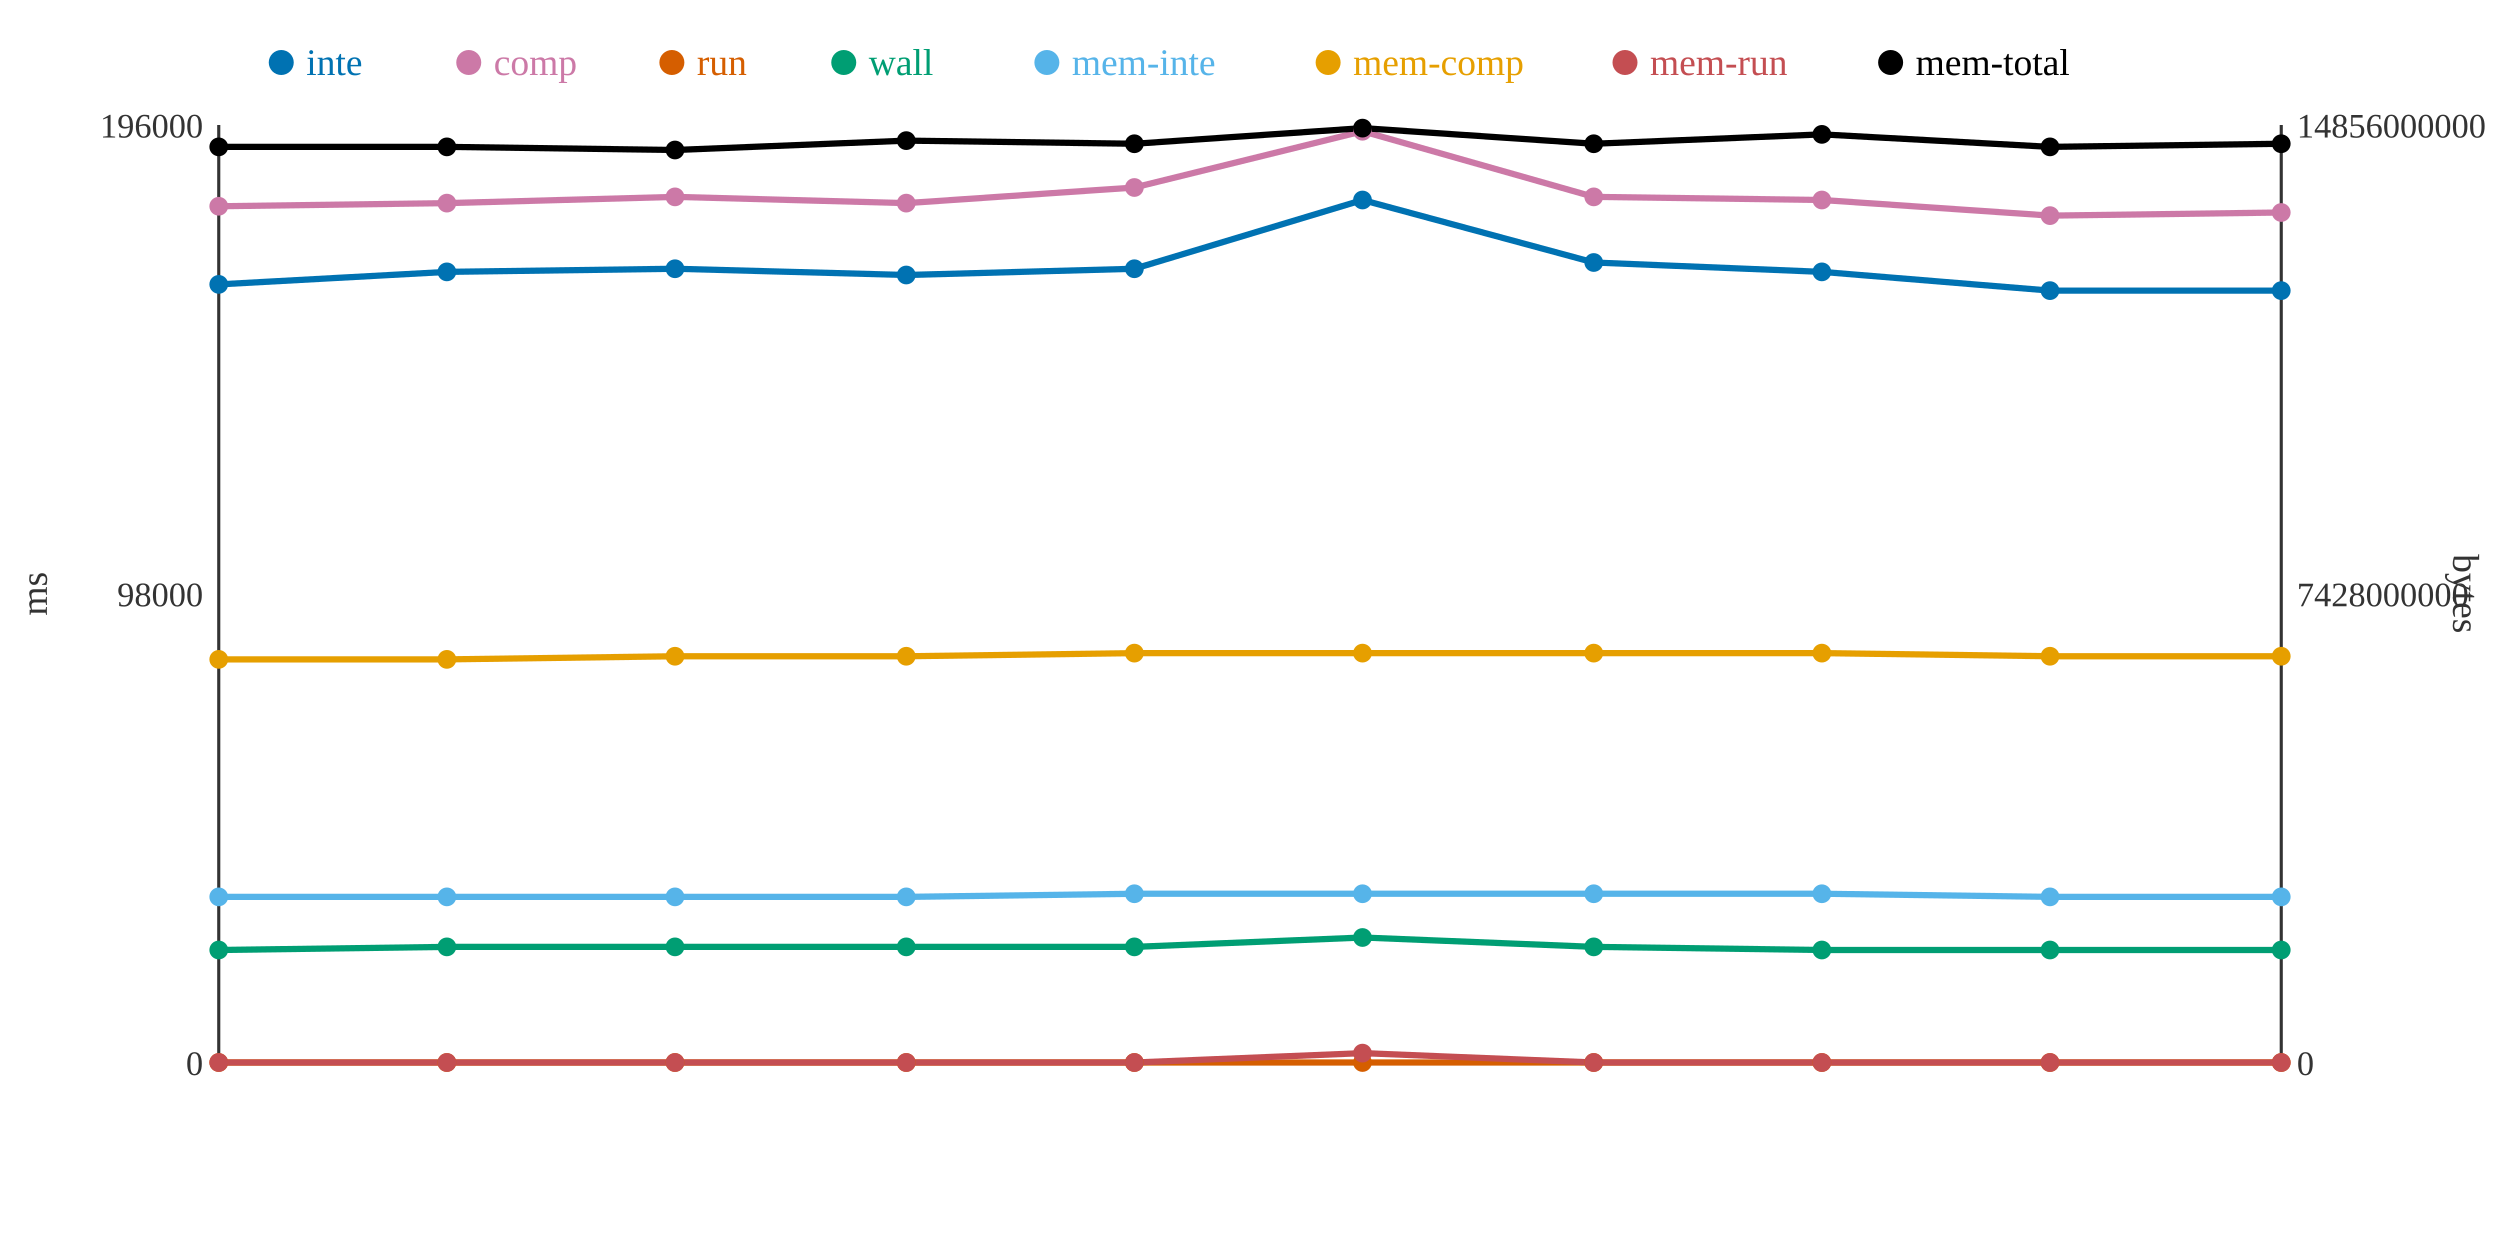
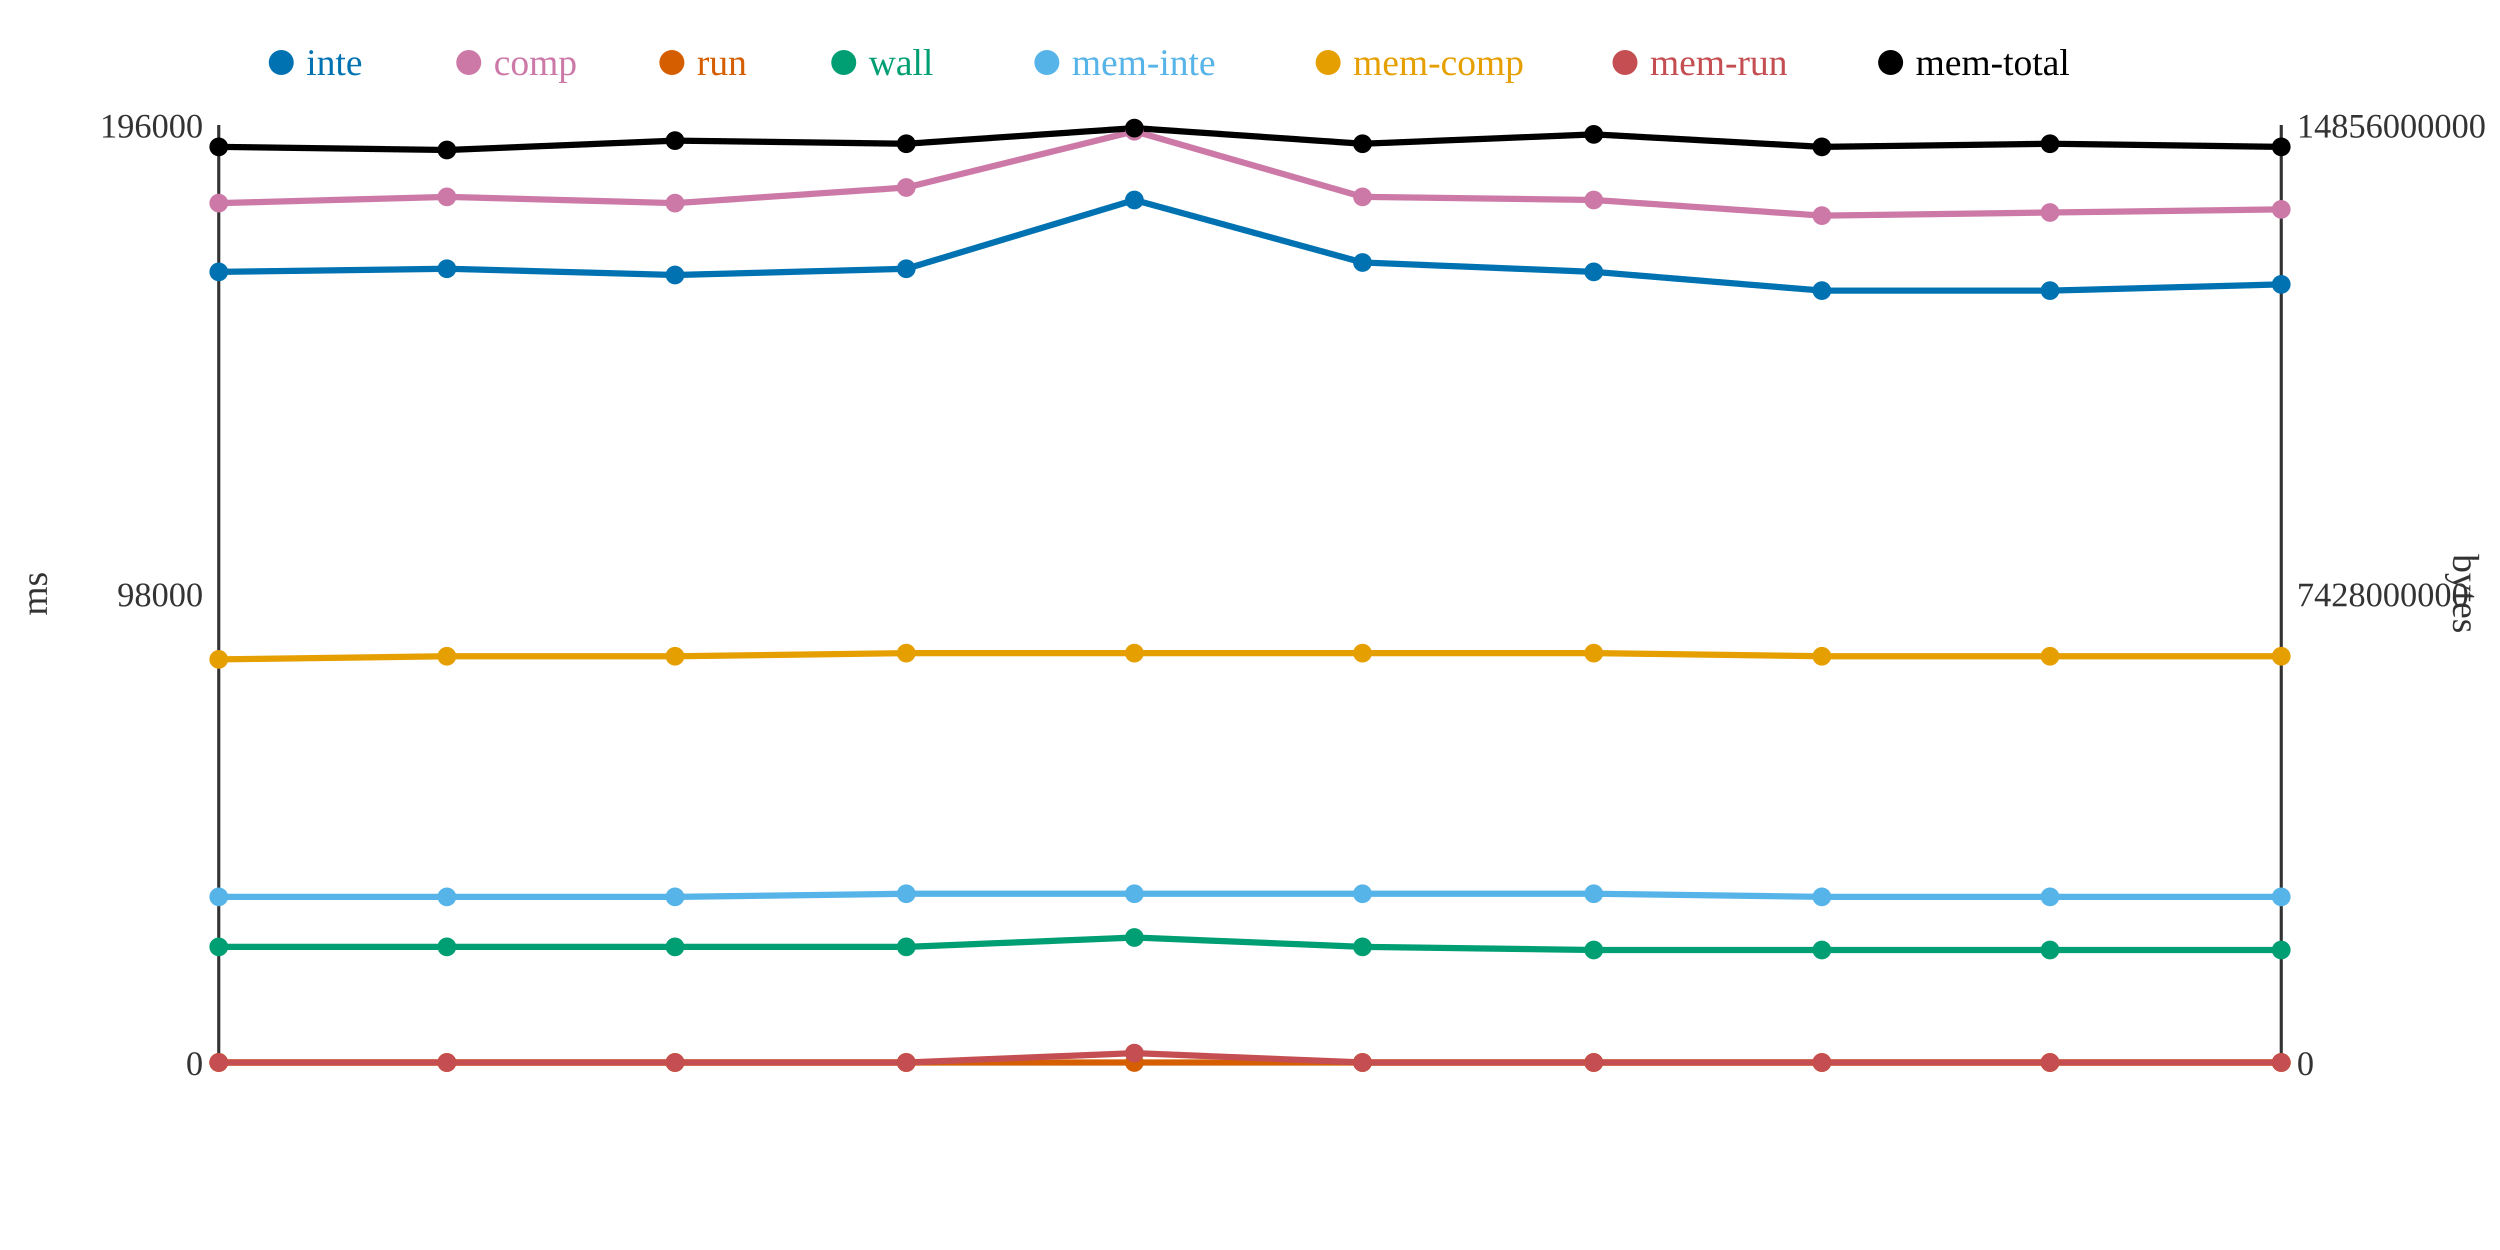
<svg xmlns="http://www.w3.org/2000/svg" width="800" height="400">
  <rect width="800" height="400" fill="white" />
  <line x1="70" y1="40" x2="70" y2="340" stroke="#333" stroke-width="1" />
  <line x1="70" y1="340" x2="730" y2="340" stroke="#333" stroke-width="1" />
  <line x1="730" y1="40" x2="730" y2="340" stroke="#333" stroke-width="1" />
  <text x="65" y="344" text-anchor="end" font-size="11" fill="#333">0</text>
  <text x="65" y="194" text-anchor="end" font-size="11" fill="#333">98000</text>
  <text x="65" y="44" text-anchor="end" font-size="11" fill="#333">196000</text>
  <text x="15" y="190" text-anchor="middle" font-size="12" fill="#333" transform="rotate(-90 15 190)">ms</text>
  <text x="735" y="344" text-anchor="start" font-size="11" fill="#333">0</text>
  <text x="735" y="194" text-anchor="start" font-size="11" fill="#333">7428000000</text>
  <text x="735" y="44" text-anchor="start" font-size="11" fill="#333">14856000000</text>
  <text x="785" y="190" text-anchor="middle" font-size="12" fill="#333" transform="rotate(90 785 190)">bytes</text>
-   <polyline points="70,91 143,87 216,86 290,88 363,86 436,64 510,84 583,87 656,93 730,93" fill="none" stroke="#0072B2" stroke-width="2" />
-   <polyline points="70,66 143,65 216,63 290,65 363,60 436,42 510,63 583,64 656,69 730,68" fill="none" stroke="#CC79A7" stroke-width="2" />
+   <polyline points="70,87 143,86 216,88 290,86 363,64 436,84 510,87 583,93 656,93 730,91" fill="none" stroke="#0072B2" stroke-width="2" />
+   <polyline points="70,65 143,63 216,65 290,60 363,42 436,63 510,64 583,69 656,68 730,67" fill="none" stroke="#CC79A7" stroke-width="2" />
  <polyline points="70,340 143,340 216,340 290,340 363,340 436,340 510,340 583,340 656,340 730,340" fill="none" stroke="#D55E00" stroke-width="2" />
-   <polyline points="70,304 143,303 216,303 290,303 363,303 436,300 510,303 583,304 656,304 730,304" fill="none" stroke="#009E73" stroke-width="2" />
-   <polyline points="70,287 143,287 216,287 290,287 363,286 436,286 510,286 583,286 656,287 730,287" fill="none" stroke="#56B4E9" stroke-width="2" />
-   <polyline points="70,211 143,211 216,210 290,210 363,209 436,209 510,209 583,209 656,210 730,210" fill="none" stroke="#E69F00" stroke-width="2" />
-   <polyline points="70,340 143,340 216,340 290,340 363,340 436,337 510,340 583,340 656,340 730,340" fill="none" stroke="#C44E52" stroke-width="2" />
-   <polyline points="70,47 143,47 216,48 290,45 363,46 436,41 510,46 583,43 656,47 730,46" fill="none" stroke="#000000" stroke-width="2" />
-   <circle cx="70" cy="91" r="3" fill="#0072B2" />
-   <circle cx="70" cy="66" r="3" fill="#CC79A7" />
+   <polyline points="70,303 143,303 216,303 290,303 363,300 436,303 510,304 583,304 656,304 730,304" fill="none" stroke="#009E73" stroke-width="2" />
+   <polyline points="70,287 143,287 216,287 290,286 363,286 436,286 510,286 583,287 656,287 730,287" fill="none" stroke="#56B4E9" stroke-width="2" />
+   <polyline points="70,211 143,210 216,210 290,209 363,209 436,209 510,209 583,210 656,210 730,210" fill="none" stroke="#E69F00" stroke-width="2" />
+   <polyline points="70,340 143,340 216,340 290,340 363,337 436,340 510,340 583,340 656,340 730,340" fill="none" stroke="#C44E52" stroke-width="2" />
+   <polyline points="70,47 143,48 216,45 290,46 363,41 436,46 510,43 583,47 656,46 730,47" fill="none" stroke="#000000" stroke-width="2" />
+   <circle cx="70" cy="87" r="3" fill="#0072B2" />
+   <circle cx="70" cy="65" r="3" fill="#CC79A7" />
  <circle cx="70" cy="340" r="3" fill="#D55E00" />
-   <circle cx="70" cy="304" r="3" fill="#009E73" />
+   <circle cx="70" cy="303" r="3" fill="#009E73" />
  <circle cx="70" cy="287" r="3" fill="#56B4E9" />
  <circle cx="70" cy="211" r="3" fill="#E69F00" />
  <circle cx="70" cy="340" r="3" fill="#C44E52" />
  <circle cx="70" cy="47" r="3" fill="#000000" />
-   <circle cx="143" cy="87" r="3" fill="#0072B2" />
-   <circle cx="143" cy="65" r="3" fill="#CC79A7" />
+   <circle cx="143" cy="86" r="3" fill="#0072B2" />
+   <circle cx="143" cy="63" r="3" fill="#CC79A7" />
  <circle cx="143" cy="340" r="3" fill="#D55E00" />
  <circle cx="143" cy="303" r="3" fill="#009E73" />
  <circle cx="143" cy="287" r="3" fill="#56B4E9" />
-   <circle cx="143" cy="211" r="3" fill="#E69F00" />
+   <circle cx="143" cy="210" r="3" fill="#E69F00" />
  <circle cx="143" cy="340" r="3" fill="#C44E52" />
-   <circle cx="143" cy="47" r="3" fill="#000000" />
-   <circle cx="216" cy="86" r="3" fill="#0072B2" />
-   <circle cx="216" cy="63" r="3" fill="#CC79A7" />
+   <circle cx="143" cy="48" r="3" fill="#000000" />
+   <circle cx="216" cy="88" r="3" fill="#0072B2" />
+   <circle cx="216" cy="65" r="3" fill="#CC79A7" />
  <circle cx="216" cy="340" r="3" fill="#D55E00" />
  <circle cx="216" cy="303" r="3" fill="#009E73" />
  <circle cx="216" cy="287" r="3" fill="#56B4E9" />
  <circle cx="216" cy="210" r="3" fill="#E69F00" />
  <circle cx="216" cy="340" r="3" fill="#C44E52" />
-   <circle cx="216" cy="48" r="3" fill="#000000" />
-   <circle cx="290" cy="88" r="3" fill="#0072B2" />
-   <circle cx="290" cy="65" r="3" fill="#CC79A7" />
+   <circle cx="216" cy="45" r="3" fill="#000000" />
+   <circle cx="290" cy="86" r="3" fill="#0072B2" />
+   <circle cx="290" cy="60" r="3" fill="#CC79A7" />
  <circle cx="290" cy="340" r="3" fill="#D55E00" />
  <circle cx="290" cy="303" r="3" fill="#009E73" />
-   <circle cx="290" cy="287" r="3" fill="#56B4E9" />
-   <circle cx="290" cy="210" r="3" fill="#E69F00" />
+   <circle cx="290" cy="286" r="3" fill="#56B4E9" />
+   <circle cx="290" cy="209" r="3" fill="#E69F00" />
  <circle cx="290" cy="340" r="3" fill="#C44E52" />
-   <circle cx="290" cy="45" r="3" fill="#000000" />
-   <circle cx="363" cy="86" r="3" fill="#0072B2" />
-   <circle cx="363" cy="60" r="3" fill="#CC79A7" />
+   <circle cx="290" cy="46" r="3" fill="#000000" />
+   <circle cx="363" cy="64" r="3" fill="#0072B2" />
+   <circle cx="363" cy="42" r="3" fill="#CC79A7" />
  <circle cx="363" cy="340" r="3" fill="#D55E00" />
-   <circle cx="363" cy="303" r="3" fill="#009E73" />
+   <circle cx="363" cy="300" r="3" fill="#009E73" />
  <circle cx="363" cy="286" r="3" fill="#56B4E9" />
  <circle cx="363" cy="209" r="3" fill="#E69F00" />
-   <circle cx="363" cy="340" r="3" fill="#C44E52" />
-   <circle cx="363" cy="46" r="3" fill="#000000" />
-   <circle cx="436" cy="64" r="3" fill="#0072B2" />
-   <circle cx="436" cy="42" r="3" fill="#CC79A7" />
+   <circle cx="363" cy="337" r="3" fill="#C44E52" />
+   <circle cx="363" cy="41" r="3" fill="#000000" />
+   <circle cx="436" cy="84" r="3" fill="#0072B2" />
+   <circle cx="436" cy="63" r="3" fill="#CC79A7" />
  <circle cx="436" cy="340" r="3" fill="#D55E00" />
-   <circle cx="436" cy="300" r="3" fill="#009E73" />
+   <circle cx="436" cy="303" r="3" fill="#009E73" />
  <circle cx="436" cy="286" r="3" fill="#56B4E9" />
  <circle cx="436" cy="209" r="3" fill="#E69F00" />
-   <circle cx="436" cy="337" r="3" fill="#C44E52" />
-   <circle cx="436" cy="41" r="3" fill="#000000" />
-   <circle cx="510" cy="84" r="3" fill="#0072B2" />
-   <circle cx="510" cy="63" r="3" fill="#CC79A7" />
+   <circle cx="436" cy="340" r="3" fill="#C44E52" />
+   <circle cx="436" cy="46" r="3" fill="#000000" />
+   <circle cx="510" cy="87" r="3" fill="#0072B2" />
+   <circle cx="510" cy="64" r="3" fill="#CC79A7" />
  <circle cx="510" cy="340" r="3" fill="#D55E00" />
-   <circle cx="510" cy="303" r="3" fill="#009E73" />
+   <circle cx="510" cy="304" r="3" fill="#009E73" />
  <circle cx="510" cy="286" r="3" fill="#56B4E9" />
  <circle cx="510" cy="209" r="3" fill="#E69F00" />
  <circle cx="510" cy="340" r="3" fill="#C44E52" />
-   <circle cx="510" cy="46" r="3" fill="#000000" />
-   <circle cx="583" cy="87" r="3" fill="#0072B2" />
-   <circle cx="583" cy="64" r="3" fill="#CC79A7" />
+   <circle cx="510" cy="43" r="3" fill="#000000" />
+   <circle cx="583" cy="93" r="3" fill="#0072B2" />
+   <circle cx="583" cy="69" r="3" fill="#CC79A7" />
  <circle cx="583" cy="340" r="3" fill="#D55E00" />
  <circle cx="583" cy="304" r="3" fill="#009E73" />
-   <circle cx="583" cy="286" r="3" fill="#56B4E9" />
-   <circle cx="583" cy="209" r="3" fill="#E69F00" />
+   <circle cx="583" cy="287" r="3" fill="#56B4E9" />
+   <circle cx="583" cy="210" r="3" fill="#E69F00" />
  <circle cx="583" cy="340" r="3" fill="#C44E52" />
-   <circle cx="583" cy="43" r="3" fill="#000000" />
+   <circle cx="583" cy="47" r="3" fill="#000000" />
  <circle cx="656" cy="93" r="3" fill="#0072B2" />
-   <circle cx="656" cy="69" r="3" fill="#CC79A7" />
+   <circle cx="656" cy="68" r="3" fill="#CC79A7" />
  <circle cx="656" cy="340" r="3" fill="#D55E00" />
  <circle cx="656" cy="304" r="3" fill="#009E73" />
  <circle cx="656" cy="287" r="3" fill="#56B4E9" />
  <circle cx="656" cy="210" r="3" fill="#E69F00" />
  <circle cx="656" cy="340" r="3" fill="#C44E52" />
-   <circle cx="656" cy="47" r="3" fill="#000000" />
-   <circle cx="730" cy="93" r="3" fill="#0072B2" />
-   <circle cx="730" cy="68" r="3" fill="#CC79A7" />
+   <circle cx="656" cy="46" r="3" fill="#000000" />
+   <circle cx="730" cy="91" r="3" fill="#0072B2" />
+   <circle cx="730" cy="67" r="3" fill="#CC79A7" />
  <circle cx="730" cy="340" r="3" fill="#D55E00" />
  <circle cx="730" cy="304" r="3" fill="#009E73" />
  <circle cx="730" cy="287" r="3" fill="#56B4E9" />
  <circle cx="730" cy="210" r="3" fill="#E69F00" />
  <circle cx="730" cy="340" r="3" fill="#C44E52" />
-   <circle cx="730" cy="46" r="3" fill="#000000" />
+   <circle cx="730" cy="47" r="3" fill="#000000" />
  <circle cx="90" cy="20" r="4" fill="#0072B2" />
  <text x="98" y="24" text-anchor="start" font-size="12" fill="#0072B2">inte</text>
  <circle cx="150" cy="20" r="4" fill="#CC79A7" />
  <text x="158" y="24" text-anchor="start" font-size="12" fill="#CC79A7">comp</text>
  <circle cx="215" cy="20" r="4" fill="#D55E00" />
  <text x="223" y="24" text-anchor="start" font-size="12" fill="#D55E00">run</text>
  <circle cx="270" cy="20" r="4" fill="#009E73" />
  <text x="278" y="24" text-anchor="start" font-size="12" fill="#009E73">wall</text>
  <circle cx="335" cy="20" r="4" fill="#56B4E9" />
  <text x="343" y="24" text-anchor="start" font-size="12" fill="#56B4E9">mem-inte</text>
  <circle cx="425" cy="20" r="4" fill="#E69F00" />
  <text x="433" y="24" text-anchor="start" font-size="12" fill="#E69F00">mem-comp</text>
  <circle cx="520" cy="20" r="4" fill="#C44E52" />
  <text x="528" y="24" text-anchor="start" font-size="12" fill="#C44E52">mem-run</text>
  <circle cx="605" cy="20" r="4" fill="#000000" />
  <text x="613" y="24" text-anchor="start" font-size="12" fill="#000000">mem-total</text>
</svg>
